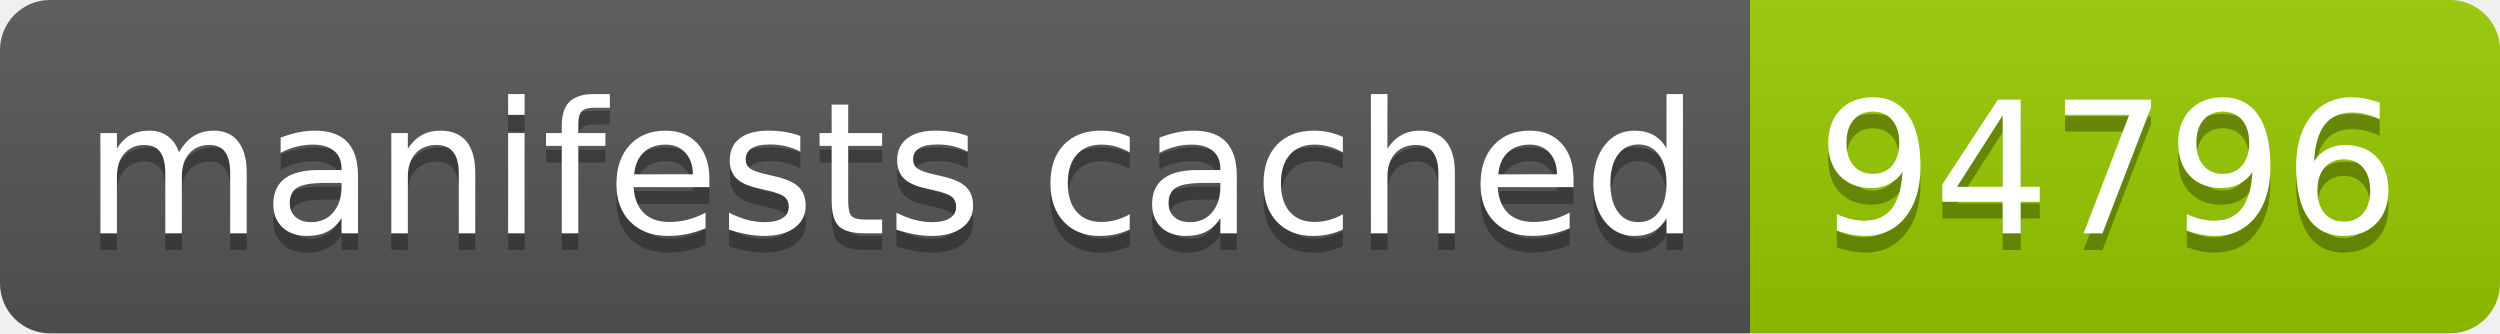
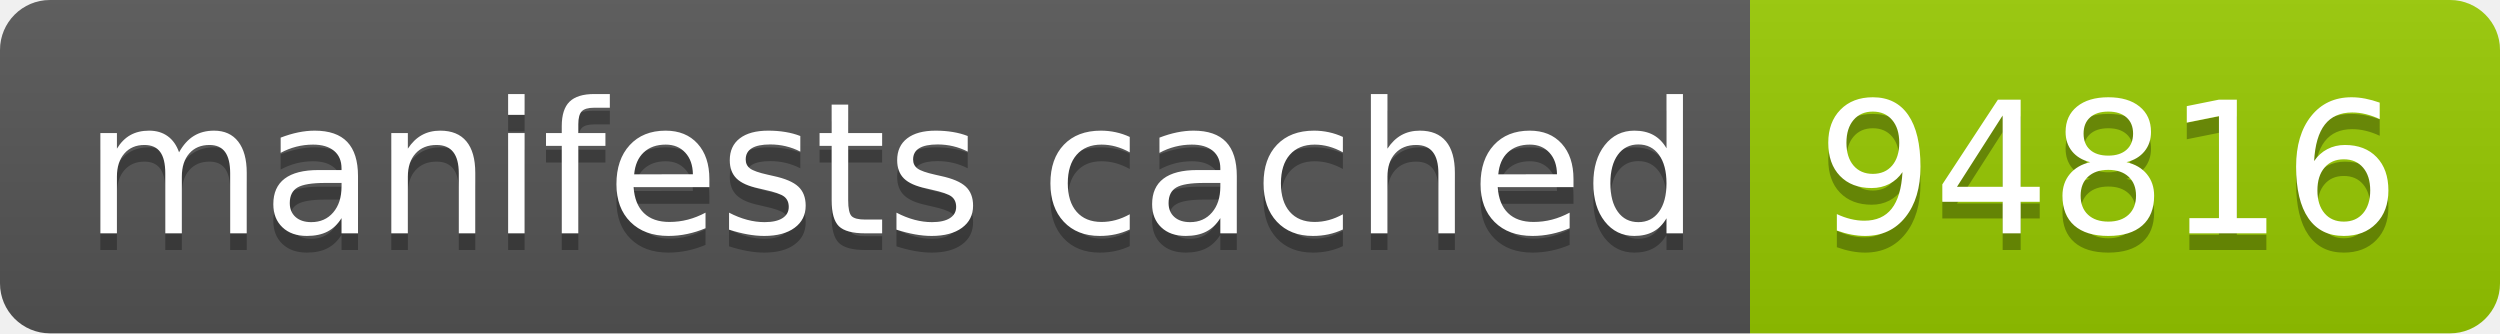
- <svg xmlns="http://www.w3.org/2000/svg" width="150" height="20" role="img" aria-label="manifests cached: 94796">
+ <svg xmlns="http://www.w3.org/2000/svg" width="150" height="20" role="img" aria-label="manifests cached: 94816">
  <linearGradient id="s" x2="0" y2="100%">
    <stop offset="0" stop-color="#bbb" stop-opacity=".1" />
    <stop offset="1" stop-opacity=".1" />
  </linearGradient>
  <clipPath id="r">
    <rect width="150" height="20" rx="3" fill="#fff" />
  </clipPath>
  <g clip-path="url(#r)">
    <rect width="105" height="20" fill="#555" />
    <rect x="105" width="45" height="20" fill="#97ca00" />
    <rect width="150" height="20" fill="url(#s)" />
  </g>
  <g fill="#fff" text-anchor="middle" font-family="Verdana,Geneva,DejaVu Sans,sans-serif" text-rendering="geometricPrecision" font-size="110">
    <text aria-hidden="true" x="535" y="150" fill="#010101" fill-opacity=".3" transform="scale(.1)" textLength="950">manifests cached</text>
    <text x="535" y="140" transform="scale(.1)" fill="#fff" textLength="950">manifests cached</text>
-     <text aria-hidden="true" x="1265" y="150" fill="#010101" fill-opacity=".3" transform="scale(.1)" textLength="350">94796</text>
-     <text x="1265" y="140" transform="scale(.1)" fill="#fff" textLength="350">94796</text>
+     <text aria-hidden="true" x="1265" y="150" fill="#010101" fill-opacity=".3" transform="scale(.1)" textLength="350">94816</text>
+     <text x="1265" y="140" transform="scale(.1)" fill="#fff" textLength="350">94816</text>
  </g>
</svg>
